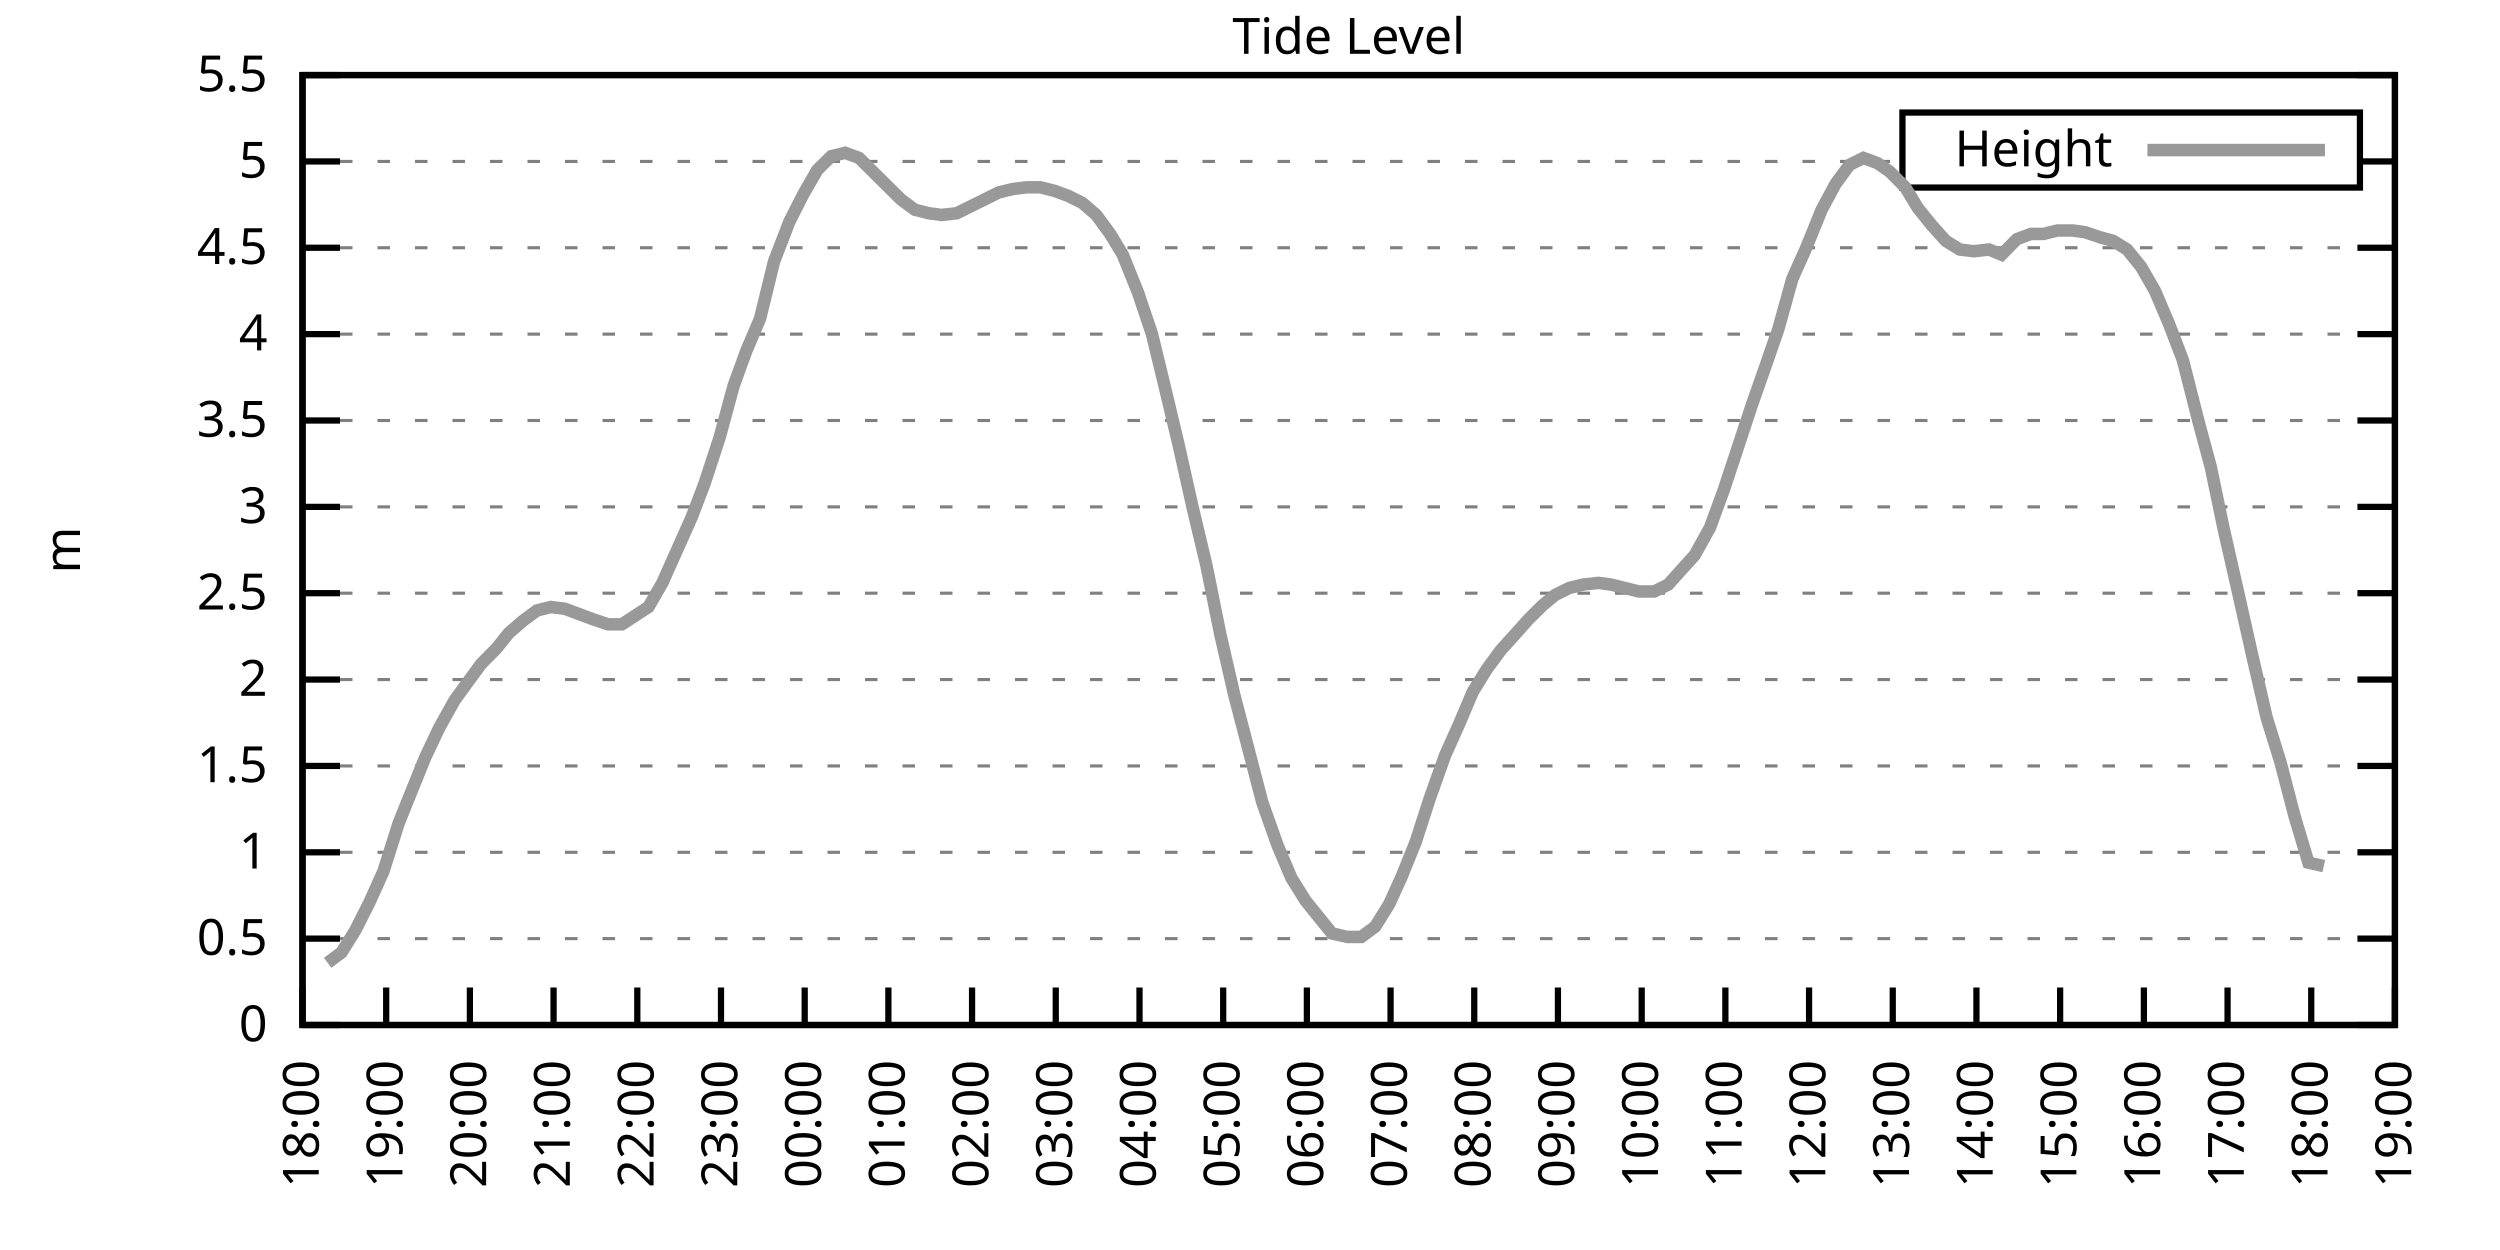
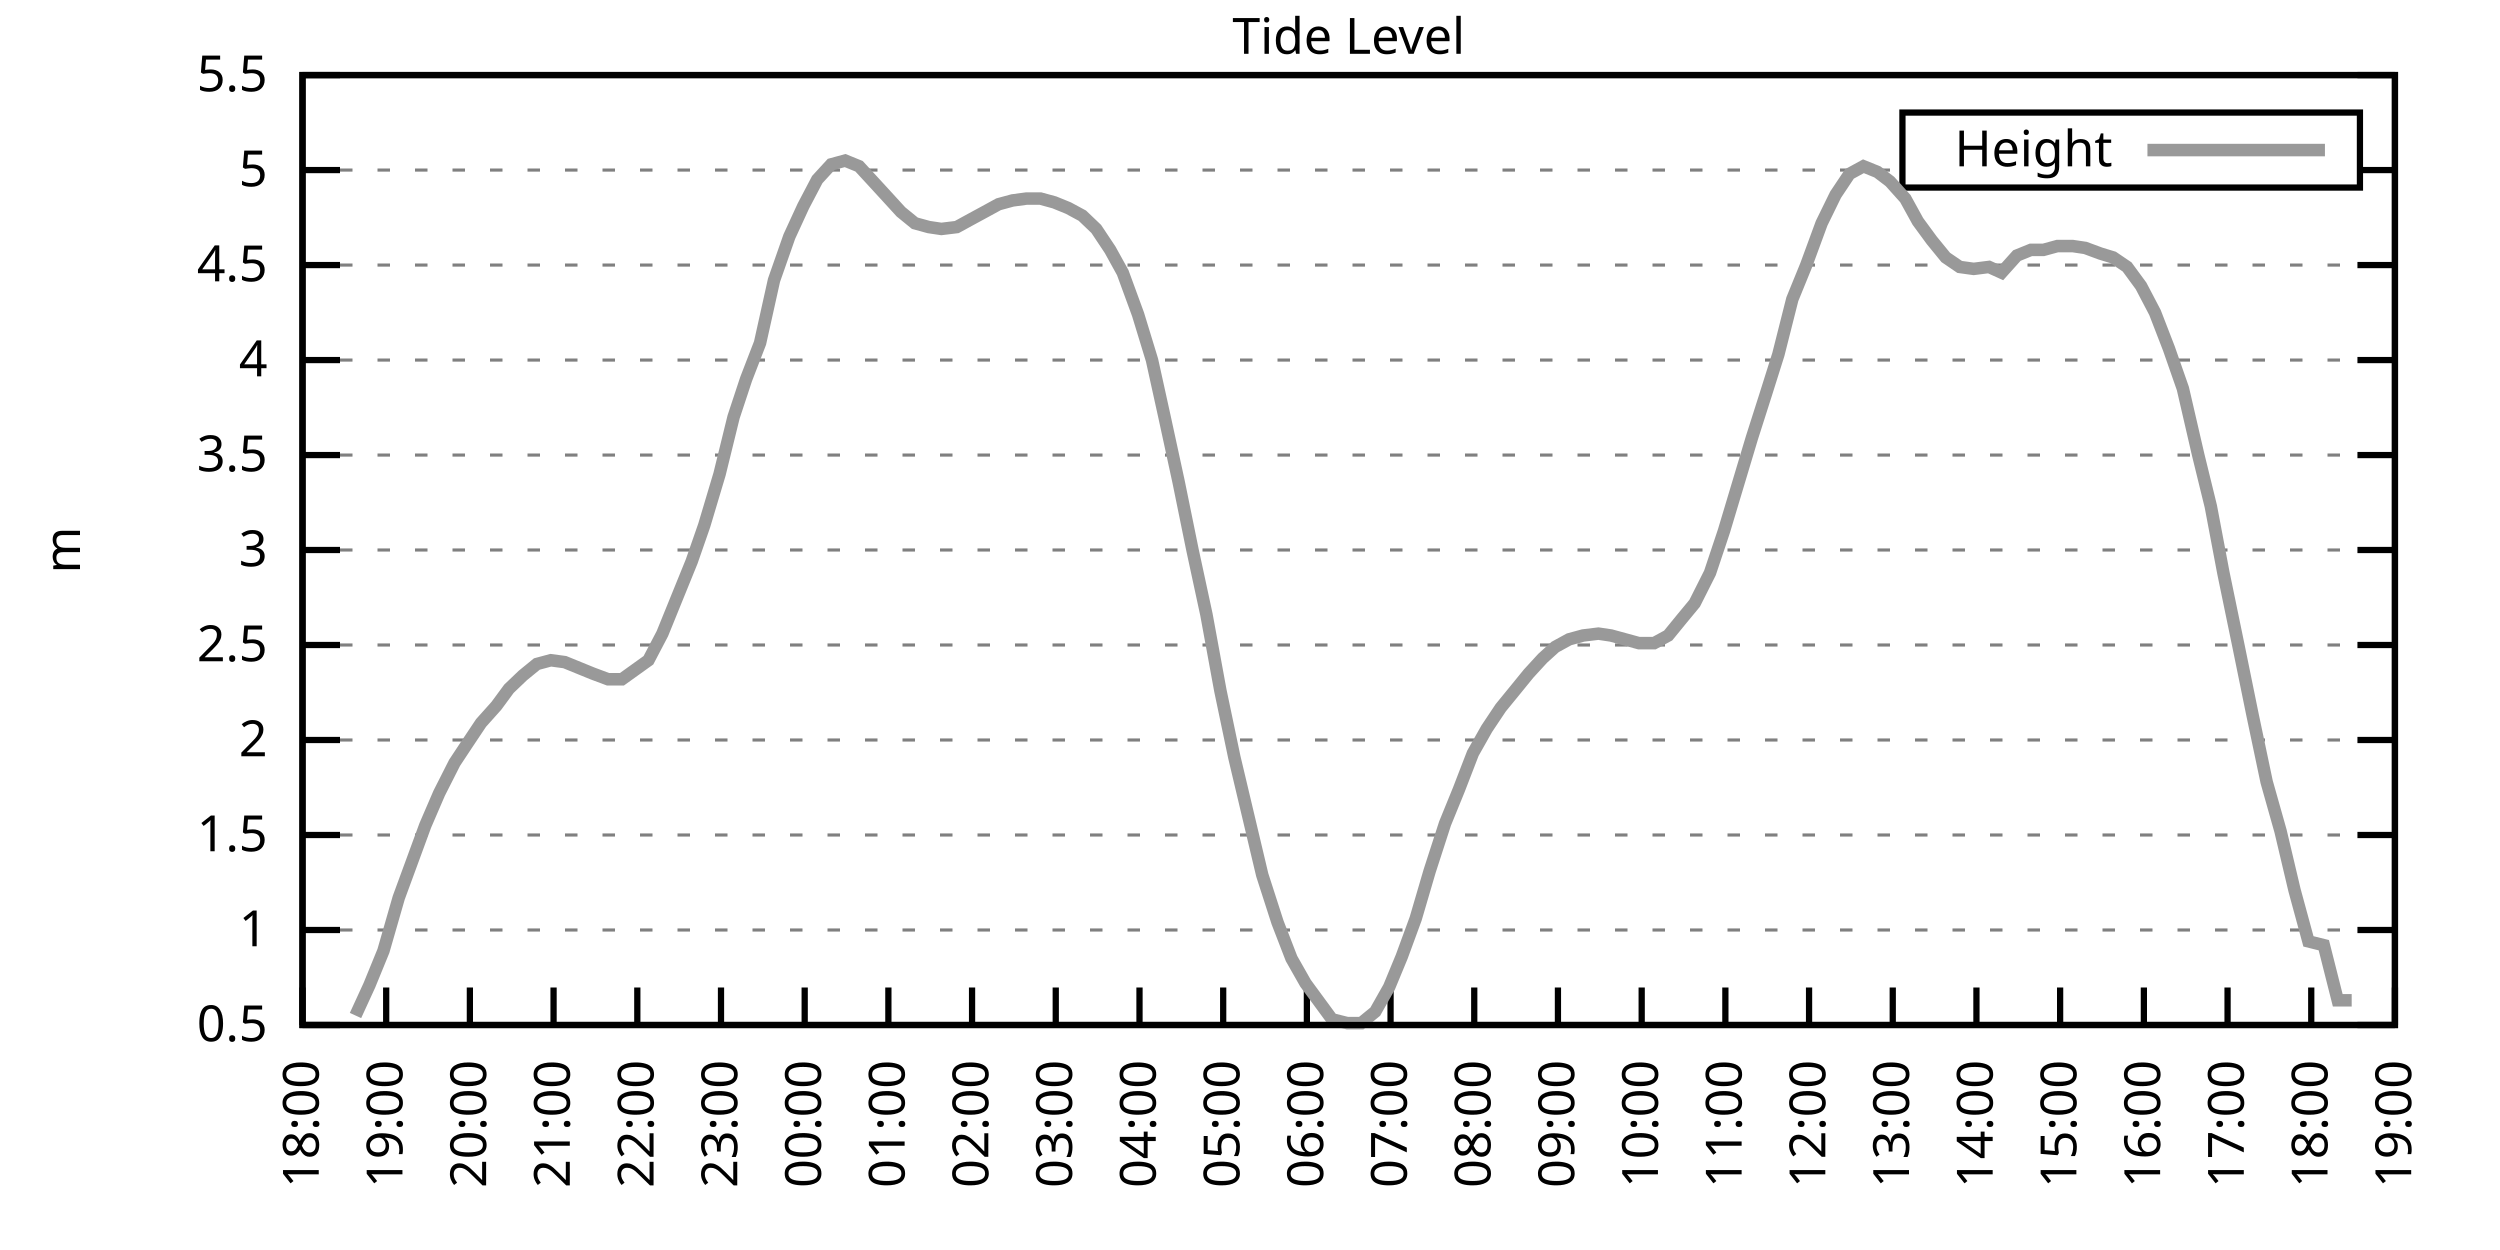
<svg xmlns="http://www.w3.org/2000/svg" xmlns:xlink="http://www.w3.org/1999/xlink" width="400" height="200" viewBox="0 0 400 200">
  <g id="gnuplot_canvas">
    <rect x="0" y="0" width="400" height="200" fill="none" />
    <defs>
      <circle id="gpDot" r="0.5" stroke-width="0.5" stroke="currentColor" />
      <path id="gpPt0" stroke-width="0.333" stroke="currentColor" d="M-1,0 h2 M0,-1 v2" />
      <path id="gpPt1" stroke-width="0.333" stroke="currentColor" d="M-1,-1 L1,1 M1,-1 L-1,1" />
      <path id="gpPt2" stroke-width="0.333" stroke="currentColor" d="M-1,0 L1,0 M0,-1 L0,1 M-1,-1 L1,1 M-1,1 L1,-1" />
      <rect id="gpPt3" stroke-width="0.333" stroke="currentColor" x="-1" y="-1" width="2" height="2" />
      <rect id="gpPt4" stroke-width="0.333" stroke="currentColor" fill="currentColor" x="-1" y="-1" width="2" height="2" />
      <circle id="gpPt5" stroke-width="0.333" stroke="currentColor" cx="0" cy="0" r="1" />
      <use xlink:href="#gpPt5" id="gpPt6" fill="currentColor" stroke="none" />
      <path id="gpPt7" stroke-width="0.333" stroke="currentColor" d="M0,-1.33 L-1.33,0.67 L1.33,0.67 z" />
      <use xlink:href="#gpPt7" id="gpPt8" fill="currentColor" stroke="none" />
      <use xlink:href="#gpPt7" id="gpPt9" stroke="currentColor" transform="rotate(180)" />
      <use xlink:href="#gpPt9" id="gpPt10" fill="currentColor" stroke="none" />
      <use xlink:href="#gpPt3" id="gpPt11" stroke="currentColor" transform="rotate(45)" />
      <use xlink:href="#gpPt11" id="gpPt12" fill="currentColor" stroke="none" />
      <path id="gpPt13" stroke-width="0.333" stroke="currentColor" d="M0,1.330 L1.265,0.411 L0.782,-1.067 L-0.782,-1.076 L-1.265,0.411 z" />
      <use xlink:href="#gpPt13" id="gpPt14" fill="currentColor" stroke="none" />
      <filter id="textbox" filterUnits="objectBoundingBox" x="0" y="0" height="1" width="1">
        <feFlood flood-color="white" flood-opacity="1" result="bgnd" />
        <feComposite in="SourceGraphic" in2="bgnd" operator="atop" />
      </filter>
      <filter id="greybox" filterUnits="objectBoundingBox" x="0" y="0" height="1" width="1">
        <feFlood flood-color="lightgrey" flood-opacity="1" result="grey" />
        <feComposite in="SourceGraphic" in2="grey" operator="atop" />
      </filter>
    </defs>
    <g fill="none" color="white" stroke="currentColor" stroke-width="1.00" stroke-linecap="butt" stroke-linejoin="miter">
</g>
    <g fill="none" color="black" stroke="currentColor" stroke-width="1.00" stroke-linecap="butt" stroke-linejoin="miter">
      <g stroke="none" shape-rendering="crispEdges">
        <polygon fill="rgb(255, 255, 255)" points="48.40,164.00 383.18,164.00 383.18,12.02 48.40,12.02 " />
      </g>
    </g>
    <g fill="none" color="black" stroke="currentColor" stroke-width="1.00" stroke-linecap="butt" stroke-linejoin="miter">
</g>
    <g fill="none" color="black" stroke="black" stroke-width="0.50" stroke-linecap="butt" stroke-linejoin="miter">
</g>
    <g fill="none" color="gray" stroke="currentColor" stroke-width="0.50" stroke-linecap="butt" stroke-linejoin="miter">
      <path stroke="gray" stroke-dasharray="2,4" class="gridline" d="M48.40,164.00 L383.19,164.00  " />
    </g>
    <g fill="none" color="gray" stroke="gray" stroke-width="1.00" stroke-linecap="butt" stroke-linejoin="miter">
</g>
    <g fill="none" color="black" stroke="currentColor" stroke-width="1.00" stroke-linecap="butt" stroke-linejoin="miter">
      <path stroke="black" d="M48.40,164.00 L54.40,164.00 M383.19,164.00 L377.19,164.00  " />
      <g transform="translate(42.80,166.60)" stroke="none" fill="black" font-family="Sans" font-size="8.00" text-anchor="end">
        <text>
-           <tspan font-family="Sans"> 0</tspan>
-         </text>
-       </g>
-     </g>
-     <g fill="none" color="black" stroke="currentColor" stroke-width="1.00" stroke-linecap="butt" stroke-linejoin="miter">
- </g>
-     <g fill="none" color="black" stroke="black" stroke-width="0.50" stroke-linecap="butt" stroke-linejoin="miter">
- </g>
-     <g fill="none" color="gray" stroke="currentColor" stroke-width="0.50" stroke-linecap="butt" stroke-linejoin="miter">
-       <path stroke="gray" stroke-dasharray="2,4" class="gridline" d="M48.40,150.18 L383.19,150.18  " />
-     </g>
-     <g fill="none" color="gray" stroke="gray" stroke-width="1.00" stroke-linecap="butt" stroke-linejoin="miter">
- </g>
-     <g fill="none" color="black" stroke="currentColor" stroke-width="1.00" stroke-linecap="butt" stroke-linejoin="miter">
-       <path stroke="black" d="M48.40,150.18 L54.40,150.18 M383.19,150.18 L377.19,150.18  " />
-       <g transform="translate(42.80,152.78)" stroke="none" fill="black" font-family="Sans" font-size="8.00" text-anchor="end">
-         <text>
          <tspan font-family="Sans"> 0.5</tspan>
        </text>
      </g>
    </g>
    <g fill="none" color="black" stroke="currentColor" stroke-width="1.00" stroke-linecap="butt" stroke-linejoin="miter">
</g>
    <g fill="none" color="black" stroke="black" stroke-width="0.50" stroke-linecap="butt" stroke-linejoin="miter">
</g>
    <g fill="none" color="gray" stroke="currentColor" stroke-width="0.50" stroke-linecap="butt" stroke-linejoin="miter">
-       <path stroke="gray" stroke-dasharray="2,4" class="gridline" d="M48.40,136.37 L383.19,136.37  " />
-     </g>
-     <g fill="none" color="gray" stroke="gray" stroke-width="1.00" stroke-linecap="butt" stroke-linejoin="miter">
- </g>
-     <g fill="none" color="black" stroke="currentColor" stroke-width="1.00" stroke-linecap="butt" stroke-linejoin="miter">
-       <path stroke="black" d="M48.40,136.37 L54.40,136.37 M383.19,136.37 L377.19,136.37  " />
-       <g transform="translate(42.80,138.97)" stroke="none" fill="black" font-family="Sans" font-size="8.00" text-anchor="end">
+       <path stroke="gray" stroke-dasharray="2,4" class="gridline" d="M48.40,148.80 L383.19,148.80  " />
+     </g>
+     <g fill="none" color="gray" stroke="gray" stroke-width="1.00" stroke-linecap="butt" stroke-linejoin="miter">
+ </g>
+     <g fill="none" color="black" stroke="currentColor" stroke-width="1.00" stroke-linecap="butt" stroke-linejoin="miter">
+       <path stroke="black" d="M48.40,148.80 L54.40,148.80 M383.19,148.80 L377.19,148.80  " />
+       <g transform="translate(42.80,151.40)" stroke="none" fill="black" font-family="Sans" font-size="8.00" text-anchor="end">
        <text>
          <tspan font-family="Sans"> 1</tspan>
        </text>
      </g>
    </g>
    <g fill="none" color="black" stroke="currentColor" stroke-width="1.00" stroke-linecap="butt" stroke-linejoin="miter">
</g>
    <g fill="none" color="black" stroke="black" stroke-width="0.50" stroke-linecap="butt" stroke-linejoin="miter">
</g>
    <g fill="none" color="gray" stroke="currentColor" stroke-width="0.50" stroke-linecap="butt" stroke-linejoin="miter">
-       <path stroke="gray" stroke-dasharray="2,4" class="gridline" d="M48.40,122.55 L383.19,122.55  " />
-     </g>
-     <g fill="none" color="gray" stroke="gray" stroke-width="1.00" stroke-linecap="butt" stroke-linejoin="miter">
- </g>
-     <g fill="none" color="black" stroke="currentColor" stroke-width="1.00" stroke-linecap="butt" stroke-linejoin="miter">
-       <path stroke="black" d="M48.40,122.55 L54.40,122.55 M383.19,122.55 L377.19,122.55  " />
-       <g transform="translate(42.80,125.15)" stroke="none" fill="black" font-family="Sans" font-size="8.00" text-anchor="end">
+       <path stroke="gray" stroke-dasharray="2,4" class="gridline" d="M48.40,133.60 L383.19,133.60  " />
+     </g>
+     <g fill="none" color="gray" stroke="gray" stroke-width="1.00" stroke-linecap="butt" stroke-linejoin="miter">
+ </g>
+     <g fill="none" color="black" stroke="currentColor" stroke-width="1.00" stroke-linecap="butt" stroke-linejoin="miter">
+       <path stroke="black" d="M48.40,133.60 L54.40,133.60 M383.19,133.60 L377.19,133.60  " />
+       <g transform="translate(42.80,136.20)" stroke="none" fill="black" font-family="Sans" font-size="8.00" text-anchor="end">
        <text>
          <tspan font-family="Sans"> 1.5</tspan>
        </text>
      </g>
    </g>
    <g fill="none" color="black" stroke="currentColor" stroke-width="1.00" stroke-linecap="butt" stroke-linejoin="miter">
</g>
    <g fill="none" color="black" stroke="black" stroke-width="0.50" stroke-linecap="butt" stroke-linejoin="miter">
</g>
    <g fill="none" color="gray" stroke="currentColor" stroke-width="0.50" stroke-linecap="butt" stroke-linejoin="miter">
-       <path stroke="gray" stroke-dasharray="2,4" class="gridline" d="M48.40,108.73 L383.19,108.73  " />
-     </g>
-     <g fill="none" color="gray" stroke="gray" stroke-width="1.00" stroke-linecap="butt" stroke-linejoin="miter">
- </g>
-     <g fill="none" color="black" stroke="currentColor" stroke-width="1.00" stroke-linecap="butt" stroke-linejoin="miter">
-       <path stroke="black" d="M48.40,108.73 L54.40,108.73 M383.19,108.73 L377.19,108.73  " />
-       <g transform="translate(42.80,111.33)" stroke="none" fill="black" font-family="Sans" font-size="8.00" text-anchor="end">
+       <path stroke="gray" stroke-dasharray="2,4" class="gridline" d="M48.40,118.40 L383.19,118.40  " />
+     </g>
+     <g fill="none" color="gray" stroke="gray" stroke-width="1.00" stroke-linecap="butt" stroke-linejoin="miter">
+ </g>
+     <g fill="none" color="black" stroke="currentColor" stroke-width="1.00" stroke-linecap="butt" stroke-linejoin="miter">
+       <path stroke="black" d="M48.40,118.40 L54.40,118.40 M383.19,118.40 L377.19,118.40  " />
+       <g transform="translate(42.80,121.00)" stroke="none" fill="black" font-family="Sans" font-size="8.00" text-anchor="end">
        <text>
          <tspan font-family="Sans"> 2</tspan>
        </text>
      </g>
    </g>
    <g fill="none" color="black" stroke="currentColor" stroke-width="1.00" stroke-linecap="butt" stroke-linejoin="miter">
</g>
    <g fill="none" color="black" stroke="black" stroke-width="0.50" stroke-linecap="butt" stroke-linejoin="miter">
</g>
    <g fill="none" color="gray" stroke="currentColor" stroke-width="0.50" stroke-linecap="butt" stroke-linejoin="miter">
-       <path stroke="gray" stroke-dasharray="2,4" class="gridline" d="M48.40,94.91 L383.19,94.91  " />
-     </g>
-     <g fill="none" color="gray" stroke="gray" stroke-width="1.00" stroke-linecap="butt" stroke-linejoin="miter">
- </g>
-     <g fill="none" color="black" stroke="currentColor" stroke-width="1.00" stroke-linecap="butt" stroke-linejoin="miter">
-       <path stroke="black" d="M48.40,94.91 L54.40,94.91 M383.19,94.91 L377.19,94.91  " />
-       <g transform="translate(42.80,97.51)" stroke="none" fill="black" font-family="Sans" font-size="8.00" text-anchor="end">
+       <path stroke="gray" stroke-dasharray="2,4" class="gridline" d="M48.40,103.20 L383.19,103.20  " />
+     </g>
+     <g fill="none" color="gray" stroke="gray" stroke-width="1.00" stroke-linecap="butt" stroke-linejoin="miter">
+ </g>
+     <g fill="none" color="black" stroke="currentColor" stroke-width="1.00" stroke-linecap="butt" stroke-linejoin="miter">
+       <path stroke="black" d="M48.40,103.20 L54.40,103.20 M383.19,103.20 L377.19,103.20  " />
+       <g transform="translate(42.80,105.80)" stroke="none" fill="black" font-family="Sans" font-size="8.00" text-anchor="end">
        <text>
          <tspan font-family="Sans"> 2.5</tspan>
        </text>
      </g>
    </g>
    <g fill="none" color="black" stroke="currentColor" stroke-width="1.00" stroke-linecap="butt" stroke-linejoin="miter">
</g>
    <g fill="none" color="black" stroke="black" stroke-width="0.50" stroke-linecap="butt" stroke-linejoin="miter">
</g>
    <g fill="none" color="gray" stroke="currentColor" stroke-width="0.50" stroke-linecap="butt" stroke-linejoin="miter">
-       <path stroke="gray" stroke-dasharray="2,4" class="gridline" d="M48.40,81.10 L383.19,81.10  " />
-     </g>
-     <g fill="none" color="gray" stroke="gray" stroke-width="1.00" stroke-linecap="butt" stroke-linejoin="miter">
- </g>
-     <g fill="none" color="black" stroke="currentColor" stroke-width="1.00" stroke-linecap="butt" stroke-linejoin="miter">
-       <path stroke="black" d="M48.40,81.10 L54.40,81.10 M383.19,81.10 L377.19,81.10  " />
-       <g transform="translate(42.80,83.70)" stroke="none" fill="black" font-family="Sans" font-size="8.00" text-anchor="end">
+       <path stroke="gray" stroke-dasharray="2,4" class="gridline" d="M48.40,88.00 L383.19,88.00  " />
+     </g>
+     <g fill="none" color="gray" stroke="gray" stroke-width="1.00" stroke-linecap="butt" stroke-linejoin="miter">
+ </g>
+     <g fill="none" color="black" stroke="currentColor" stroke-width="1.00" stroke-linecap="butt" stroke-linejoin="miter">
+       <path stroke="black" d="M48.40,88.00 L54.40,88.00 M383.19,88.00 L377.19,88.00  " />
+       <g transform="translate(42.80,90.60)" stroke="none" fill="black" font-family="Sans" font-size="8.00" text-anchor="end">
        <text>
          <tspan font-family="Sans"> 3</tspan>
        </text>
      </g>
    </g>
    <g fill="none" color="black" stroke="currentColor" stroke-width="1.00" stroke-linecap="butt" stroke-linejoin="miter">
</g>
    <g fill="none" color="black" stroke="black" stroke-width="0.50" stroke-linecap="butt" stroke-linejoin="miter">
</g>
    <g fill="none" color="gray" stroke="currentColor" stroke-width="0.50" stroke-linecap="butt" stroke-linejoin="miter">
-       <path stroke="gray" stroke-dasharray="2,4" class="gridline" d="M48.40,67.28 L383.19,67.28  " />
-     </g>
-     <g fill="none" color="gray" stroke="gray" stroke-width="1.00" stroke-linecap="butt" stroke-linejoin="miter">
- </g>
-     <g fill="none" color="black" stroke="currentColor" stroke-width="1.00" stroke-linecap="butt" stroke-linejoin="miter">
-       <path stroke="black" d="M48.40,67.28 L54.40,67.28 M383.19,67.28 L377.19,67.28  " />
-       <g transform="translate(42.80,69.88)" stroke="none" fill="black" font-family="Sans" font-size="8.00" text-anchor="end">
+       <path stroke="gray" stroke-dasharray="2,4" class="gridline" d="M48.40,72.81 L383.19,72.81  " />
+     </g>
+     <g fill="none" color="gray" stroke="gray" stroke-width="1.00" stroke-linecap="butt" stroke-linejoin="miter">
+ </g>
+     <g fill="none" color="black" stroke="currentColor" stroke-width="1.00" stroke-linecap="butt" stroke-linejoin="miter">
+       <path stroke="black" d="M48.40,72.81 L54.40,72.81 M383.19,72.81 L377.19,72.81  " />
+       <g transform="translate(42.80,75.41)" stroke="none" fill="black" font-family="Sans" font-size="8.00" text-anchor="end">
        <text>
          <tspan font-family="Sans"> 3.5</tspan>
        </text>
      </g>
    </g>
    <g fill="none" color="black" stroke="currentColor" stroke-width="1.00" stroke-linecap="butt" stroke-linejoin="miter">
</g>
    <g fill="none" color="black" stroke="black" stroke-width="0.50" stroke-linecap="butt" stroke-linejoin="miter">
</g>
    <g fill="none" color="gray" stroke="currentColor" stroke-width="0.50" stroke-linecap="butt" stroke-linejoin="miter">
-       <path stroke="gray" stroke-dasharray="2,4" class="gridline" d="M48.40,53.46 L383.19,53.46  " />
-     </g>
-     <g fill="none" color="gray" stroke="gray" stroke-width="1.00" stroke-linecap="butt" stroke-linejoin="miter">
- </g>
-     <g fill="none" color="black" stroke="currentColor" stroke-width="1.00" stroke-linecap="butt" stroke-linejoin="miter">
-       <path stroke="black" d="M48.40,53.46 L54.40,53.46 M383.19,53.46 L377.19,53.46  " />
-       <g transform="translate(42.80,56.06)" stroke="none" fill="black" font-family="Sans" font-size="8.00" text-anchor="end">
+       <path stroke="gray" stroke-dasharray="2,4" class="gridline" d="M48.40,57.61 L383.19,57.61  " />
+     </g>
+     <g fill="none" color="gray" stroke="gray" stroke-width="1.00" stroke-linecap="butt" stroke-linejoin="miter">
+ </g>
+     <g fill="none" color="black" stroke="currentColor" stroke-width="1.00" stroke-linecap="butt" stroke-linejoin="miter">
+       <path stroke="black" d="M48.40,57.61 L54.40,57.61 M383.19,57.61 L377.19,57.61  " />
+       <g transform="translate(42.80,60.21)" stroke="none" fill="black" font-family="Sans" font-size="8.00" text-anchor="end">
        <text>
          <tspan font-family="Sans"> 4</tspan>
        </text>
      </g>
    </g>
    <g fill="none" color="black" stroke="currentColor" stroke-width="1.00" stroke-linecap="butt" stroke-linejoin="miter">
</g>
    <g fill="none" color="black" stroke="black" stroke-width="0.50" stroke-linecap="butt" stroke-linejoin="miter">
</g>
    <g fill="none" color="gray" stroke="currentColor" stroke-width="0.50" stroke-linecap="butt" stroke-linejoin="miter">
-       <path stroke="gray" stroke-dasharray="2,4" class="gridline" d="M48.40,39.64 L383.19,39.64  " />
-     </g>
-     <g fill="none" color="gray" stroke="gray" stroke-width="1.00" stroke-linecap="butt" stroke-linejoin="miter">
- </g>
-     <g fill="none" color="black" stroke="currentColor" stroke-width="1.00" stroke-linecap="butt" stroke-linejoin="miter">
-       <path stroke="black" d="M48.40,39.64 L54.40,39.64 M383.19,39.64 L377.19,39.64  " />
-       <g transform="translate(42.80,42.24)" stroke="none" fill="black" font-family="Sans" font-size="8.00" text-anchor="end">
+       <path stroke="gray" stroke-dasharray="2,4" class="gridline" d="M48.40,42.41 L383.19,42.41  " />
+     </g>
+     <g fill="none" color="gray" stroke="gray" stroke-width="1.00" stroke-linecap="butt" stroke-linejoin="miter">
+ </g>
+     <g fill="none" color="black" stroke="currentColor" stroke-width="1.00" stroke-linecap="butt" stroke-linejoin="miter">
+       <path stroke="black" d="M48.40,42.41 L54.40,42.41 M383.19,42.41 L377.19,42.41  " />
+       <g transform="translate(42.80,45.01)" stroke="none" fill="black" font-family="Sans" font-size="8.00" text-anchor="end">
        <text>
          <tspan font-family="Sans"> 4.5</tspan>
        </text>
      </g>
    </g>
    <g fill="none" color="black" stroke="currentColor" stroke-width="1.00" stroke-linecap="butt" stroke-linejoin="miter">
</g>
    <g fill="none" color="black" stroke="black" stroke-width="0.50" stroke-linecap="butt" stroke-linejoin="miter">
</g>
    <g fill="none" color="gray" stroke="currentColor" stroke-width="0.50" stroke-linecap="butt" stroke-linejoin="miter">
-       <path stroke="gray" stroke-dasharray="2,4" class="gridline" d="M48.40,25.83 L304.39,25.83 M377.59,25.83 L383.19,25.83  " />
-     </g>
-     <g fill="none" color="gray" stroke="gray" stroke-width="1.00" stroke-linecap="butt" stroke-linejoin="miter">
- </g>
-     <g fill="none" color="black" stroke="currentColor" stroke-width="1.00" stroke-linecap="butt" stroke-linejoin="miter">
-       <path stroke="black" d="M48.40,25.83 L54.40,25.83 M383.19,25.83 L377.19,25.83  " />
-       <g transform="translate(42.80,28.43)" stroke="none" fill="black" font-family="Sans" font-size="8.00" text-anchor="end">
+       <path stroke="gray" stroke-dasharray="2,4" class="gridline" d="M48.40,27.21 L304.39,27.21 M377.59,27.21 L383.19,27.21  " />
+     </g>
+     <g fill="none" color="gray" stroke="gray" stroke-width="1.00" stroke-linecap="butt" stroke-linejoin="miter">
+ </g>
+     <g fill="none" color="black" stroke="currentColor" stroke-width="1.00" stroke-linecap="butt" stroke-linejoin="miter">
+       <path stroke="black" d="M48.40,27.21 L54.40,27.21 M383.19,27.21 L377.19,27.21  " />
+       <g transform="translate(42.80,29.81)" stroke="none" fill="black" font-family="Sans" font-size="8.00" text-anchor="end">
        <text>
          <tspan font-family="Sans"> 5</tspan>
        </text>
      </g>
    </g>
    <g fill="none" color="black" stroke="currentColor" stroke-width="1.00" stroke-linecap="butt" stroke-linejoin="miter">
</g>
    <g fill="none" color="black" stroke="black" stroke-width="0.50" stroke-linecap="butt" stroke-linejoin="miter">
</g>
    <g fill="none" color="gray" stroke="currentColor" stroke-width="0.50" stroke-linecap="butt" stroke-linejoin="miter">
      <path stroke="gray" stroke-dasharray="2,4" class="gridline" d="M48.40,12.01 L383.19,12.01  " />
    </g>
    <g fill="none" color="gray" stroke="gray" stroke-width="1.00" stroke-linecap="butt" stroke-linejoin="miter">
</g>
    <g fill="none" color="black" stroke="currentColor" stroke-width="1.00" stroke-linecap="butt" stroke-linejoin="miter">
      <path stroke="black" d="M48.40,12.01 L54.40,12.01 M383.19,12.01 L377.19,12.01  " />
      <g transform="translate(42.80,14.61)" stroke="none" fill="black" font-family="Sans" font-size="8.00" text-anchor="end">
        <text>
          <tspan font-family="Sans"> 5.5</tspan>
        </text>
      </g>
    </g>
    <g fill="none" color="black" stroke="currentColor" stroke-width="1.00" stroke-linecap="butt" stroke-linejoin="miter">
      <path stroke="black" d="M48.40,164.00 L48.40,158.00  " />
      <g transform="translate(51.00,169.60) rotate(270.00)" stroke="none" fill="black" font-family="Sans" font-size="8.00" text-anchor="end">
        <text>
          <tspan font-family="Sans">18:00</tspan>
        </text>
      </g>
    </g>
    <g fill="none" color="black" stroke="currentColor" stroke-width="1.00" stroke-linecap="butt" stroke-linejoin="miter">
      <path stroke="black" d="M61.79,164.00 L61.79,158.00  " />
      <g transform="translate(64.39,169.60) rotate(270.00)" stroke="none" fill="black" font-family="Sans" font-size="8.00" text-anchor="end">
        <text>
          <tspan font-family="Sans">19:00</tspan>
        </text>
      </g>
    </g>
    <g fill="none" color="black" stroke="currentColor" stroke-width="1.00" stroke-linecap="butt" stroke-linejoin="miter">
      <path stroke="black" d="M75.18,164.00 L75.18,158.00  " />
      <g transform="translate(77.78,169.60) rotate(270.00)" stroke="none" fill="black" font-family="Sans" font-size="8.00" text-anchor="end">
        <text>
          <tspan font-family="Sans">20:00</tspan>
        </text>
      </g>
    </g>
    <g fill="none" color="black" stroke="currentColor" stroke-width="1.00" stroke-linecap="butt" stroke-linejoin="miter">
      <path stroke="black" d="M88.57,164.00 L88.57,158.00  " />
      <g transform="translate(91.17,169.60) rotate(270.00)" stroke="none" fill="black" font-family="Sans" font-size="8.00" text-anchor="end">
        <text>
          <tspan font-family="Sans">21:00</tspan>
        </text>
      </g>
    </g>
    <g fill="none" color="black" stroke="currentColor" stroke-width="1.00" stroke-linecap="butt" stroke-linejoin="miter">
      <path stroke="black" d="M101.97,164.00 L101.97,158.00  " />
      <g transform="translate(104.57,169.60) rotate(270.00)" stroke="none" fill="black" font-family="Sans" font-size="8.00" text-anchor="end">
        <text>
          <tspan font-family="Sans">22:00</tspan>
        </text>
      </g>
    </g>
    <g fill="none" color="black" stroke="currentColor" stroke-width="1.00" stroke-linecap="butt" stroke-linejoin="miter">
      <path stroke="black" d="M115.36,164.00 L115.36,158.00  " />
      <g transform="translate(117.96,169.60) rotate(270.00)" stroke="none" fill="black" font-family="Sans" font-size="8.00" text-anchor="end">
        <text>
          <tspan font-family="Sans">23:00</tspan>
        </text>
      </g>
    </g>
    <g fill="none" color="black" stroke="currentColor" stroke-width="1.00" stroke-linecap="butt" stroke-linejoin="miter">
      <path stroke="black" d="M128.75,164.00 L128.75,158.00  " />
      <g transform="translate(131.35,169.60) rotate(270.00)" stroke="none" fill="black" font-family="Sans" font-size="8.00" text-anchor="end">
        <text>
          <tspan font-family="Sans">00:00</tspan>
        </text>
      </g>
    </g>
    <g fill="none" color="black" stroke="currentColor" stroke-width="1.00" stroke-linecap="butt" stroke-linejoin="miter">
      <path stroke="black" d="M142.14,164.00 L142.14,158.00  " />
      <g transform="translate(144.74,169.60) rotate(270.00)" stroke="none" fill="black" font-family="Sans" font-size="8.00" text-anchor="end">
        <text>
          <tspan font-family="Sans">01:00</tspan>
        </text>
      </g>
    </g>
    <g fill="none" color="black" stroke="currentColor" stroke-width="1.00" stroke-linecap="butt" stroke-linejoin="miter">
      <path stroke="black" d="M155.53,164.00 L155.53,158.00  " />
      <g transform="translate(158.13,169.60) rotate(270.00)" stroke="none" fill="black" font-family="Sans" font-size="8.00" text-anchor="end">
        <text>
          <tspan font-family="Sans">02:00</tspan>
        </text>
      </g>
    </g>
    <g fill="none" color="black" stroke="currentColor" stroke-width="1.00" stroke-linecap="butt" stroke-linejoin="miter">
      <path stroke="black" d="M168.92,164.00 L168.92,158.00  " />
      <g transform="translate(171.52,169.60) rotate(270.00)" stroke="none" fill="black" font-family="Sans" font-size="8.00" text-anchor="end">
        <text>
          <tspan font-family="Sans">03:00</tspan>
        </text>
      </g>
    </g>
    <g fill="none" color="black" stroke="currentColor" stroke-width="1.00" stroke-linecap="butt" stroke-linejoin="miter">
      <path stroke="black" d="M182.32,164.00 L182.32,158.00  " />
      <g transform="translate(184.92,169.60) rotate(270.00)" stroke="none" fill="black" font-family="Sans" font-size="8.00" text-anchor="end">
        <text>
          <tspan font-family="Sans">04:00</tspan>
        </text>
      </g>
    </g>
    <g fill="none" color="black" stroke="currentColor" stroke-width="1.00" stroke-linecap="butt" stroke-linejoin="miter">
      <path stroke="black" d="M195.71,164.00 L195.71,158.00  " />
      <g transform="translate(198.31,169.60) rotate(270.00)" stroke="none" fill="black" font-family="Sans" font-size="8.00" text-anchor="end">
        <text>
          <tspan font-family="Sans">05:00</tspan>
        </text>
      </g>
    </g>
    <g fill="none" color="black" stroke="currentColor" stroke-width="1.00" stroke-linecap="butt" stroke-linejoin="miter">
      <path stroke="black" d="M209.10,164.00 L209.10,158.00  " />
      <g transform="translate(211.70,169.60) rotate(270.00)" stroke="none" fill="black" font-family="Sans" font-size="8.00" text-anchor="end">
        <text>
          <tspan font-family="Sans">06:00</tspan>
        </text>
      </g>
    </g>
    <g fill="none" color="black" stroke="currentColor" stroke-width="1.00" stroke-linecap="butt" stroke-linejoin="miter">
      <path stroke="black" d="M222.49,164.00 L222.49,158.00  " />
      <g transform="translate(225.09,169.60) rotate(270.00)" stroke="none" fill="black" font-family="Sans" font-size="8.00" text-anchor="end">
        <text>
          <tspan font-family="Sans">07:00</tspan>
        </text>
      </g>
    </g>
    <g fill="none" color="black" stroke="currentColor" stroke-width="1.00" stroke-linecap="butt" stroke-linejoin="miter">
      <path stroke="black" d="M235.88,164.00 L235.88,158.00  " />
      <g transform="translate(238.48,169.60) rotate(270.00)" stroke="none" fill="black" font-family="Sans" font-size="8.00" text-anchor="end">
        <text>
          <tspan font-family="Sans">08:00</tspan>
        </text>
      </g>
    </g>
    <g fill="none" color="black" stroke="currentColor" stroke-width="1.00" stroke-linecap="butt" stroke-linejoin="miter">
      <path stroke="black" d="M249.27,164.00 L249.27,158.00  " />
      <g transform="translate(251.87,169.60) rotate(270.00)" stroke="none" fill="black" font-family="Sans" font-size="8.00" text-anchor="end">
        <text>
          <tspan font-family="Sans">09:00</tspan>
        </text>
      </g>
    </g>
    <g fill="none" color="black" stroke="currentColor" stroke-width="1.00" stroke-linecap="butt" stroke-linejoin="miter">
      <path stroke="black" d="M262.67,164.00 L262.67,158.00  " />
      <g transform="translate(265.27,169.60) rotate(270.00)" stroke="none" fill="black" font-family="Sans" font-size="8.00" text-anchor="end">
        <text>
          <tspan font-family="Sans">10:00</tspan>
        </text>
      </g>
    </g>
    <g fill="none" color="black" stroke="currentColor" stroke-width="1.00" stroke-linecap="butt" stroke-linejoin="miter">
      <path stroke="black" d="M276.06,164.00 L276.06,158.00  " />
      <g transform="translate(278.66,169.60) rotate(270.00)" stroke="none" fill="black" font-family="Sans" font-size="8.00" text-anchor="end">
        <text>
          <tspan font-family="Sans">11:00</tspan>
        </text>
      </g>
    </g>
    <g fill="none" color="black" stroke="currentColor" stroke-width="1.00" stroke-linecap="butt" stroke-linejoin="miter">
      <path stroke="black" d="M289.45,164.00 L289.45,158.00  " />
      <g transform="translate(292.05,169.60) rotate(270.00)" stroke="none" fill="black" font-family="Sans" font-size="8.00" text-anchor="end">
        <text>
          <tspan font-family="Sans">12:00</tspan>
        </text>
      </g>
    </g>
    <g fill="none" color="black" stroke="currentColor" stroke-width="1.00" stroke-linecap="butt" stroke-linejoin="miter">
      <path stroke="black" d="M302.84,164.00 L302.84,158.00  " />
      <g transform="translate(305.44,169.60) rotate(270.00)" stroke="none" fill="black" font-family="Sans" font-size="8.00" text-anchor="end">
        <text>
          <tspan font-family="Sans">13:00</tspan>
        </text>
      </g>
    </g>
    <g fill="none" color="black" stroke="currentColor" stroke-width="1.00" stroke-linecap="butt" stroke-linejoin="miter">
      <path stroke="black" d="M316.23,164.00 L316.23,158.00  " />
      <g transform="translate(318.83,169.60) rotate(270.00)" stroke="none" fill="black" font-family="Sans" font-size="8.00" text-anchor="end">
        <text>
          <tspan font-family="Sans">14:00</tspan>
        </text>
      </g>
    </g>
    <g fill="none" color="black" stroke="currentColor" stroke-width="1.00" stroke-linecap="butt" stroke-linejoin="miter">
      <path stroke="black" d="M329.62,164.00 L329.62,158.00  " />
      <g transform="translate(332.22,169.60) rotate(270.00)" stroke="none" fill="black" font-family="Sans" font-size="8.00" text-anchor="end">
        <text>
          <tspan font-family="Sans">15:00</tspan>
        </text>
      </g>
    </g>
    <g fill="none" color="black" stroke="currentColor" stroke-width="1.00" stroke-linecap="butt" stroke-linejoin="miter">
      <path stroke="black" d="M343.02,164.00 L343.02,158.00  " />
      <g transform="translate(345.62,169.60) rotate(270.00)" stroke="none" fill="black" font-family="Sans" font-size="8.00" text-anchor="end">
        <text>
          <tspan font-family="Sans">16:00</tspan>
        </text>
      </g>
    </g>
    <g fill="none" color="black" stroke="currentColor" stroke-width="1.00" stroke-linecap="butt" stroke-linejoin="miter">
      <path stroke="black" d="M356.41,164.00 L356.41,158.00  " />
      <g transform="translate(359.01,169.60) rotate(270.00)" stroke="none" fill="black" font-family="Sans" font-size="8.00" text-anchor="end">
        <text>
          <tspan font-family="Sans">17:00</tspan>
        </text>
      </g>
    </g>
    <g fill="none" color="black" stroke="currentColor" stroke-width="1.00" stroke-linecap="butt" stroke-linejoin="miter">
      <path stroke="black" d="M369.80,164.00 L369.80,158.00  " />
      <g transform="translate(372.40,169.60) rotate(270.00)" stroke="none" fill="black" font-family="Sans" font-size="8.00" text-anchor="end">
        <text>
          <tspan font-family="Sans">18:00</tspan>
        </text>
      </g>
    </g>
    <g fill="none" color="black" stroke="currentColor" stroke-width="1.00" stroke-linecap="butt" stroke-linejoin="miter">
      <path stroke="black" d="M383.19,164.00 L383.19,158.00  " />
      <g transform="translate(385.79,169.60) rotate(270.00)" stroke="none" fill="black" font-family="Sans" font-size="8.00" text-anchor="end">
        <text>
          <tspan font-family="Sans">19:00</tspan>
        </text>
      </g>
    </g>
    <g fill="none" color="black" stroke="currentColor" stroke-width="1.00" stroke-linecap="butt" stroke-linejoin="miter">
</g>
    <g fill="none" color="black" stroke="currentColor" stroke-width="1.00" stroke-linecap="butt" stroke-linejoin="miter">
      <path stroke="black" d="M48.40,12.01 L48.40,164.00 L383.19,164.00 L383.19,12.01 L48.40,12.01 Z  " />
    </g>
    <g fill="none" color="black" stroke="currentColor" stroke-width="1.00" stroke-linecap="butt" stroke-linejoin="miter">
</g>
    <g fill="none" color="black" stroke="currentColor" stroke-width="1.00" stroke-linecap="butt" stroke-linejoin="miter">
      <path stroke="black" d="M304.39,30.01 L304.39,18.01 L377.59,18.01 L377.59,30.01 L304.39,30.01 Z  " />
    </g>
    <g id="Tide_level_plot_1">
      <g fill="none" color="white" stroke="black" stroke-width="2.00" stroke-linecap="butt" stroke-linejoin="miter">
</g>
      <g fill="none" color="black" stroke="currentColor" stroke-width="2.00" stroke-linecap="butt" stroke-linejoin="miter">
        <g transform="translate(337.99,26.61)" stroke="none" fill="black" font-family="Sans" font-size="8.00" text-anchor="end">
          <text>
            <tspan font-family="Sans">Height</tspan>
          </text>
        </g>
      </g>
      <g fill="none" color="black" stroke="currentColor" stroke-width="2.00" stroke-linecap="butt" stroke-linejoin="miter">
-         <path stroke="rgb(153, 153, 153)" d="M343.59,24.01 L371.99,24.01 M52.42,154.05 L54.65,152.39 L56.88,148.80 L59.11,144.38 L61.35,139.41 L63.80,131.67   L65.81,126.69 L68.04,121.17 L70.27,116.47 L72.73,112.05 L74.74,109.28 L76.97,106.24 L79.42,103.76 L81.43,101.27   L83.66,99.34 L85.90,97.68 L88.13,97.12 L90.36,97.40 L92.59,98.23 L94.82,99.06 L97.28,99.89 L99.51,99.89   L103.75,97.12 L105.98,93.26 L110.67,82.75 L112.68,77.50 L115.13,70.04 L117.37,61.75 L119.38,56.23 L121.61,50.97   L123.84,41.86 L126.29,35.50 L128.53,31.08 L130.76,27.21 L132.99,25.00 L135.22,24.45 L137.45,25.27 L139.69,27.49   L141.92,29.70 L144.15,31.91 L146.38,33.56 L148.61,34.12 L150.62,34.39 L153.08,34.12 L155.31,33.01 L157.54,31.91   L159.77,30.80 L162.01,30.25 L164.24,29.97 L166.47,29.97 L168.70,30.53 L170.93,31.35 L173.17,32.46 L175.40,34.39   L177.63,37.43 L179.64,40.75 L182.09,46.83 L184.32,53.46 L186.33,61.75 L188.57,71.15 L190.80,81.10 L193.03,90.49   L195.26,101.55 L197.49,111.22 L201.96,128.35 L204.41,135.26 L206.64,140.51 L208.88,144.10 L210.66,146.31 L213.12,149.35   L215.57,149.91 L217.80,149.91 L220.04,148.25 L222.27,144.66 L224.28,140.23 L226.51,134.71 L228.74,127.80 L231.20,120.89   L233.43,115.92 L235.66,110.67 L237.89,107.07 L240.12,104.03 L242.36,101.55 L244.59,99.06 L246.82,96.85 L248.83,95.19   L251.06,94.08 L253.29,93.53 L255.75,93.26 L257.76,93.53 L259.99,94.08 L262.22,94.64 L264.67,94.64 L266.91,93.53   L269.14,91.04 L271.15,88.83 L273.60,84.41 L275.83,78.33 L280.30,64.79 L282.53,58.44 L284.54,52.63 L286.77,44.62   L289.00,39.64 L291.46,33.56 L293.69,29.42 L295.92,26.38 L298.15,25.27 L300.39,26.10 L302.39,27.49 L304.85,29.97   L306.86,33.29 L309.09,36.05 L311.32,38.54 L313.55,39.92 L315.79,40.20 L318.24,39.92 L320.25,40.75 L322.70,38.26   L324.94,37.43 L326.95,37.43 L329.18,36.88 L331.63,36.88 L333.64,37.16 L336.10,37.99 L338.10,38.54 L340.34,39.92   L342.57,42.68 L344.80,46.55 L347.03,51.80 L349.26,57.61 L351.72,67.28 L353.73,74.74 L355.74,84.41 L358.19,95.19   L360.42,105.14 L362.66,114.81 L364.89,122.00 L367.12,130.56 L369.35,138.02 L371.81,138.58  " />
+         <path stroke="rgb(153, 153, 153)" d="M343.59,24.01 L371.99,24.01 M56.88,162.48 L59.11,157.62 L61.35,152.14 L63.80,143.63 L65.81,138.16 L68.04,132.08   L70.27,126.91 L72.73,122.05 L74.74,119.01 L76.97,115.67 L79.42,112.93 L81.43,110.20 L83.66,108.07 L85.90,106.24   L88.13,105.64 L90.36,105.94 L92.59,106.85 L94.82,107.76 L97.28,108.68 L99.51,108.68 L103.75,105.64 L105.98,101.38   L110.67,89.83 L112.68,84.05 L115.13,75.85 L117.37,66.73 L119.38,60.65 L121.61,54.87 L123.84,44.84 L126.29,37.85   L128.53,32.98 L130.76,28.73 L132.99,26.30 L135.22,25.69 L137.45,26.60 L139.69,29.03 L141.92,31.46 L144.15,33.90   L146.38,35.72 L148.61,36.33 L150.62,36.63 L153.08,36.33 L155.31,35.11 L157.54,33.90 L159.77,32.68 L162.01,32.07   L164.24,31.77 L166.47,31.77 L168.70,32.38 L170.93,33.29 L173.17,34.50 L175.40,36.63 L177.63,39.98 L179.64,43.62   L182.09,50.31 L184.32,57.61 L186.33,66.73 L188.57,77.06 L190.80,88.00 L193.03,98.34 L195.26,110.50 L197.49,121.14   L201.96,139.99 L204.41,147.59 L206.64,153.36 L208.88,157.31 L210.66,159.74 L213.12,163.09 L215.57,163.70 L217.80,163.70   L220.04,161.87 L222.27,157.92 L224.28,153.06 L226.51,146.98 L228.74,139.38 L231.20,131.78 L233.43,126.31 L235.66,120.53   L237.89,116.58 L240.12,113.24 L242.36,110.50 L244.59,107.76 L246.82,105.33 L248.83,103.51 L251.06,102.29 L253.29,101.68   L255.75,101.38 L257.76,101.68 L259.99,102.29 L262.22,102.90 L264.67,102.90 L266.91,101.68 L269.14,98.95 L271.15,96.52   L273.60,91.65 L275.83,84.97 L280.30,70.07 L282.53,63.08 L284.54,56.70 L286.77,47.88 L289.00,42.41 L291.46,35.72   L293.69,31.16 L295.92,27.82 L298.15,26.60 L300.39,27.51 L302.39,29.03 L304.85,31.77 L306.86,35.42 L309.09,38.46   L311.32,41.19 L313.55,42.71 L315.79,43.02 L318.24,42.71 L320.25,43.62 L322.70,40.89 L324.94,39.98 L326.95,39.98   L329.18,39.37 L331.63,39.37 L333.64,39.67 L336.10,40.58 L338.10,41.19 L340.34,42.71 L342.57,45.75 L344.80,50.01   L347.03,55.78 L349.26,62.17 L351.72,72.81 L353.73,81.01 L355.74,91.65 L358.19,103.51 L360.42,114.45 L362.66,125.09   L364.89,132.99 L367.12,142.42 L369.35,150.62 L371.81,151.23 L374.04,160.05 L376.27,160.05  " />
      </g>
    </g>
    <g fill="none" color="black" stroke="currentColor" stroke-width="2.00" stroke-linecap="butt" stroke-linejoin="miter">
</g>
    <g fill="none" color="black" stroke="black" stroke-width="1.00" stroke-linecap="butt" stroke-linejoin="miter">
</g>
    <g fill="none" color="black" stroke="currentColor" stroke-width="1.00" stroke-linecap="butt" stroke-linejoin="miter">
      <path stroke="black" d="M48.40,12.01 L48.40,164.00 L383.19,164.00 L383.19,12.01 L48.40,12.01 Z  " />
      <g transform="translate(12.80,88.01) rotate(270.00)" stroke="none" fill="black" font-family="Sans" font-size="8.00" text-anchor="middle">
        <text>
          <tspan font-family="Sans">m</tspan>
        </text>
      </g>
    </g>
    <g fill="none" color="black" stroke="currentColor" stroke-width="1.00" stroke-linecap="butt" stroke-linejoin="miter">
</g>
    <g fill="none" color="black" stroke="currentColor" stroke-width="1.00" stroke-linecap="butt" stroke-linejoin="miter">
      <g transform="translate(215.79,8.61)" stroke="none" fill="black" font-family="Sans" font-size="8.00" text-anchor="middle">
        <text>
          <tspan font-family="Sans">Tide Level</tspan>
        </text>
      </g>
    </g>
    <g fill="none" color="black" stroke="currentColor" stroke-width="1.00" stroke-linecap="butt" stroke-linejoin="miter">
</g>
  </g>
</svg>
